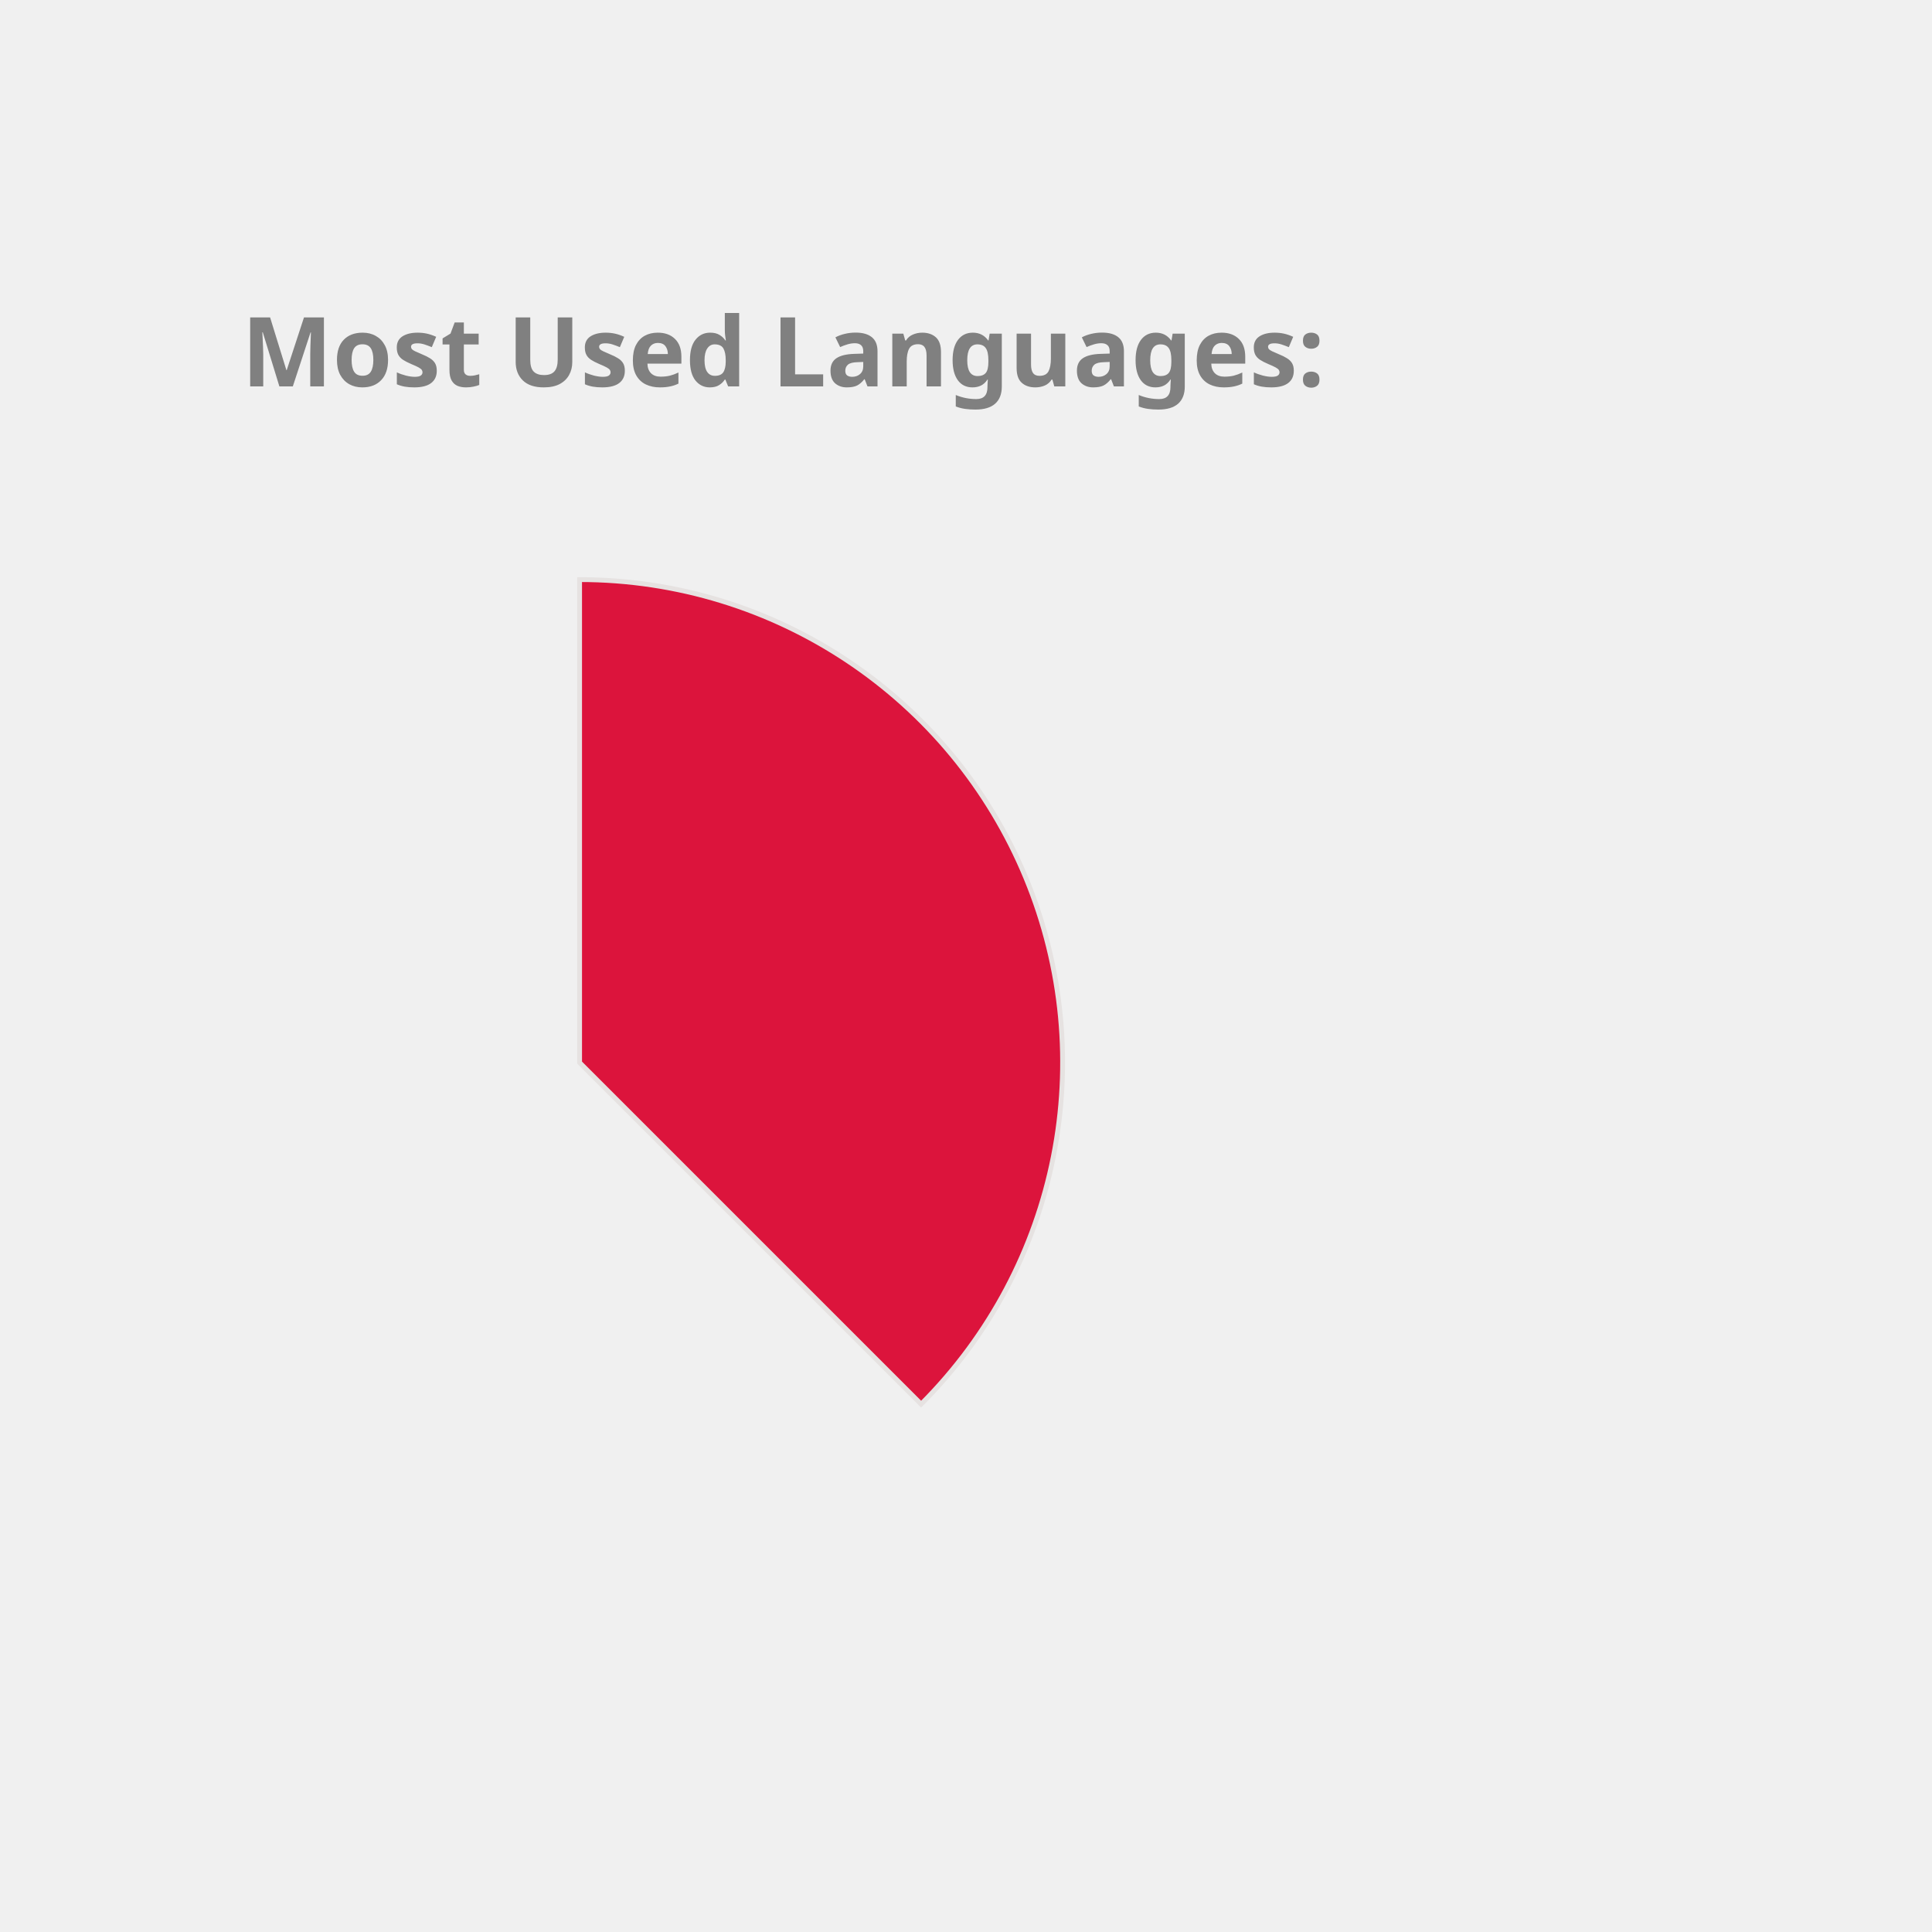
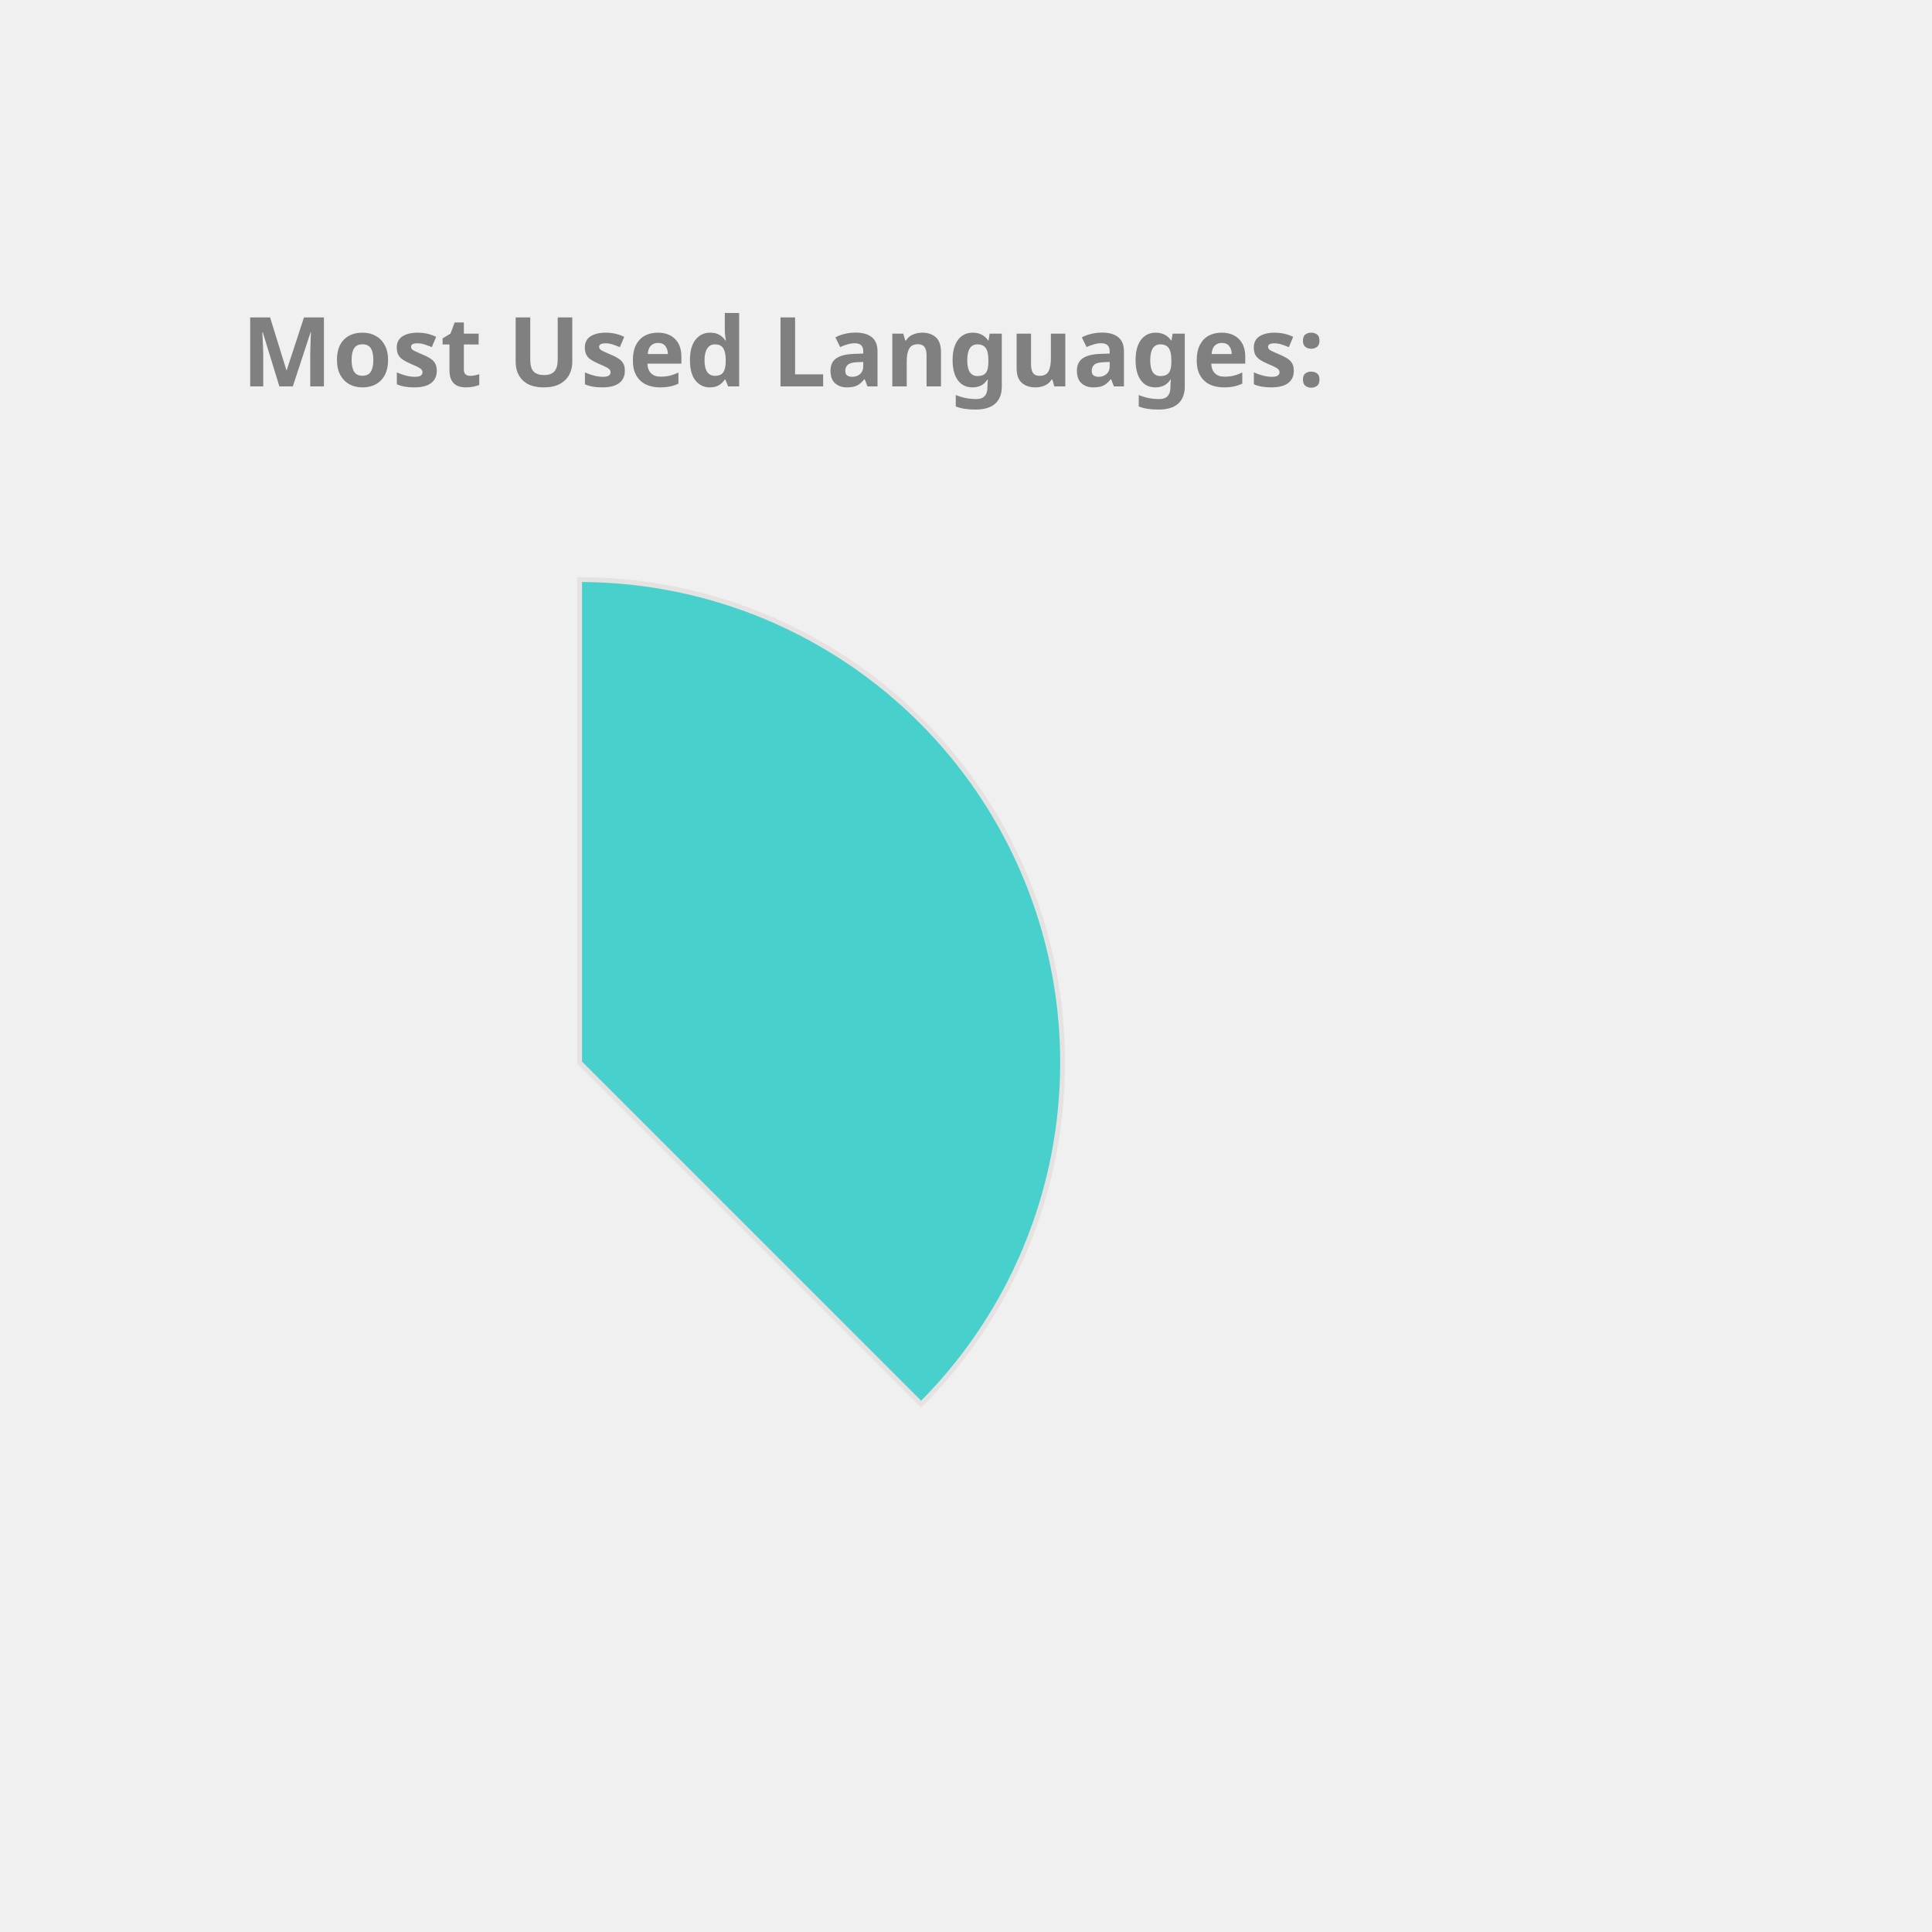
<svg xmlns="http://www.w3.org/2000/svg" height="350px" width="350px" viewBox="0 0 400 400">
  <style> 
        .label {
                font: bold 20px sans-serif;
                color: #404040;
                -webkit-text-stroke: 1px white;
        }

        path {
                stroke: #E6E2E1;
                stroke-width: 1px;
                transform: translate(60px, 100px);
        }

        .path_1 {
                animation: fadeIn 5s linear forwards;
        }

        .path_2 {
                transform: scale(0);
                animation: fadeIn 5s linear forwards 5s;
        }


        
        .path_3 {
                transform: scale(0);
                animation: fadeIn 5s linear forwards 10s;
        }


        .path_4 {
                transform: scale(0);
                animation: fadeIn 5s linear forwards 15s;
        }

        .path_5 {
                transform: scale(0);
                animation: fadeIn 5s linear forwards 20s;
        }

        .path_6 {
                transform: scale(0);
                animation: fadeIn 5s linear forwards 25s;
        }

        .path_7 {
                transform: scale(0);
                animation: fadeIn 5s linear forwards 30s;
        }

        .path_8 {
                transform: scale(0);
                animation: fadeIn 5s linear forwards 35s;
        }

        .path_9 {
                transform: scale(0);
                animation: fadeIn 5s linear forwards 40s;
        }

        .path_10 {
                transform: scale(0);
                animation: fadeIn 5s linear forwards 45s;
        }

        @keyframes fadeIn {
                0% {                        
                        transform: translate(250px, 300px) rotate(0deg) scale(0);
                        
                }
                50% {
                        transform: translate(150px, 220px) rotate(180deg) scale(0.5);
                        
                }
                
                100% {
                        transform: translate(60px, 120px) rotate(360deg) scale(1);
                        
                }
        }
        .txt_1 {
                opacity: 0;
                animation: txtShow 5s linear forwards 0s;
        }

        .txt_2 {
                opacity: 0;
                animation: txtShow 5s linear forwards 5s;
        }

        .txt_3 {
                opacity: 0;
                animation: txtShow 5s linear forwards 10s;
        }

        .txt_4 {
                opacity: 0;
                animation: txtShow 5s linear forwards 15s;
        }

        .txt_5 {
                opacity: 0;
                animation: txtShow 5s linear forwards 20s;
        }

        .txt_6 {
                opacity: 0;
                animation: txtShow 5s linear forwards 25s;
        }

        .txt_7 {
                opacity: 0;
                animation: txtShow 5s linear forwards 30s;
        }

        .txt_8 {
                opacity: 0;
                animation: txtShow 5s linear forwards 35s;
        }

        .txt_9 {
                opacity: 0;
                animation: txtShow 5s linear forwards 40s;
        }

        .txt_10 {
                opacity: 0;
                animation: txtShow 5s linear forwards 45s;
        }

        @keyframes txtShow {
                0% {                        
                        opacity: 0;
                        transform: translate(0px, 0px) scale(0);
                }
                100% {
                        opacity: 1;
                        transform: translate(0px, 0px) scale(1);
                        
                }
        }
</style>
-   <path class="path_1" d="M 60,120 L 60,20 A 100,100 0 0 1 130.711,190.711 Z" fill="Crimson" stroke="#fff" stroke-width="2" />
-   <text class="txt_1" x="260" y="150" fill="Crimson" stroke="Crimson" stroke-width="1">Java</text>
-   <path class="path_2" d="M 60,120 L 130.711,190.711 A 100,100 0 0 1 -19.779,180.293 Z" fill="RosyBrown" stroke="#fff" stroke-width="2" />
-   <text class="txt_2" x="260" y="170" fill="RosyBrown" stroke="RosyBrown" stroke-width="1">TypeScript</text>
-   <path class="path_3" d="M 60,120 L -19.779,180.293 A 100,100 0 0 1 -30.483,77.422 Z" fill="CornflowerBlue" stroke="#fff" stroke-width="2" />
-   <text class="txt_3" x="260" y="190" fill="CornflowerBlue" stroke="CornflowerBlue" stroke-width="1">JavaScript</text>
+   <path class="path_1" d="M 60,120 L 60,20 A 100,100 0 0 1 130.711,190.711 Z" fill="MediumTurquoise" stroke="#fff" stroke-width="2" />
+   <text class="txt_1" x="260" y="150" fill="MediumTurquoise" stroke="MediumTurquoise" stroke-width="1">Java</text>
+   <path class="path_2" d="M 60,120 L 130.711,190.711 A 100,100 0 0 1 -19.779,180.293 Z" fill="Crimson" stroke="#fff" stroke-width="2" />
+   <text class="txt_2" x="260" y="170" fill="Crimson" stroke="Crimson" stroke-width="1">TypeScript</text>
+   <path class="path_3" d="M 60,120 L -19.779,180.293 A 100,100 0 0 1 -30.483,77.422 Z" fill="Chocolate" stroke="#fff" stroke-width="2" />
+   <text class="txt_3" x="260" y="190" fill="Chocolate" stroke="Chocolate" stroke-width="1">JavaScript</text>
  <path class="path_4" d="M 60,120 L -30.483,77.422 A 100,100 0 0 1 -11.154,49.735 Z" fill="Salmon" stroke="#fff" stroke-width="2" />
  <text class="txt_4" x="260" y="210" fill="Salmon" stroke="Salmon" stroke-width="1">HTML</text>
-   <path class="path_5" d="M 60,120 L -11.154,49.735 A 100,100 0 0 1 9.638,33.608 Z" fill="DodgerBlue" stroke="#fff" stroke-width="2" />
-   <text class="txt_5" x="260" y="230" fill="DodgerBlue" stroke="DodgerBlue" stroke-width="1">Sass</text>
-   <path class="path_6" d="M 60,120 L 9.638,33.608 A 100,100 0 0 1 29.696,24.702 Z" fill="Orchid" stroke="#fff" stroke-width="2" />
-   <text class="txt_6" x="260" y="250" fill="Orchid" stroke="Orchid" stroke-width="1">CSS</text>
-   <path class="path_7" d="M 60,120 L 29.696,24.702 A 100,100 0 0 1 39.414,22.142 Z" fill="Pink" stroke="#fff" stroke-width="2" />
-   <text class="txt_7" x="260" y="270" fill="Pink" stroke="Pink" stroke-width="1">Python</text>
-   <path class="path_8" d="M 60,120 L 39.414,22.142 A 100,100 0 0 1 48.714,20.639 Z" fill="Orange" stroke="#fff" stroke-width="2" />
-   <text class="txt_8" x="260" y="290" fill="Orange" stroke="Orange" stroke-width="1">Batchfile</text>
-   <path class="path_9" d="M 60,120 L 48.714,20.639 A 100,100 0 0 1 54.976,20.126 Z" fill="RoyalBlue" stroke="#fff" stroke-width="2" />
-   <text class="txt_9" x="260" y="310" fill="RoyalBlue" stroke="RoyalBlue" stroke-width="1">SCSS</text>
-   <path class="path_10" d="M 60,120 L 54.976,20.126 A 100,100 0 0 1 59.372,20.002 Z" fill="SteelBlue" stroke="#fff" stroke-width="2" />
-   <text class="txt_10" x="260" y="330" fill="SteelBlue" stroke="SteelBlue" stroke-width="1">Mustache</text>
+   <path class="path_5" d="M 60,120 L -11.154,49.735 A 100,100 0 0 1 9.638,33.608 Z" fill="RoyalBlue" stroke="#fff" stroke-width="2" />
+   <text class="txt_5" x="260" y="230" fill="RoyalBlue" stroke="RoyalBlue" stroke-width="1">Sass</text>
+   <path class="path_6" d="M 60,120 L 9.638,33.608 A 100,100 0 0 1 29.696,24.702 Z" fill="CornflowerBlue" stroke="#fff" stroke-width="2" />
+   <text class="txt_6" x="260" y="250" fill="CornflowerBlue" stroke="CornflowerBlue" stroke-width="1">CSS</text>
+   <path class="path_7" d="M 60,120 L 29.696,24.702 A 100,100 0 0 1 39.414,22.142 Z" fill="IndianRed" stroke="#fff" stroke-width="2" />
+   <text class="txt_7" x="260" y="270" fill="IndianRed" stroke="IndianRed" stroke-width="1">Python</text>
+   <path class="path_8" d="M 60,120 L 39.414,22.142 A 100,100 0 0 1 48.714,20.639 Z" fill="DodgerBlue" stroke="#fff" stroke-width="2" />
+   <text class="txt_8" x="260" y="290" fill="DodgerBlue" stroke="DodgerBlue" stroke-width="1">Batchfile</text>
+   <path class="path_9" d="M 60,120 L 48.714,20.639 A 100,100 0 0 1 54.976,20.126 Z" fill="Pink" stroke="#fff" stroke-width="2" />
+   <text class="txt_9" x="260" y="310" fill="Pink" stroke="Pink" stroke-width="1">SCSS</text>
+   <path class="path_10" d="M 60,120 L 54.976,20.126 A 100,100 0 0 1 59.372,20.002 Z" fill="Tomato" stroke="#fff" stroke-width="2" />
+   <text class="txt_10" x="260" y="330" fill="Tomato" stroke="Tomato" stroke-width="1">Mustache</text>
  <g class="label">
    <text x="50" y="80" fill="grey">Most Used Languages:</text>
  </g>
</svg>
